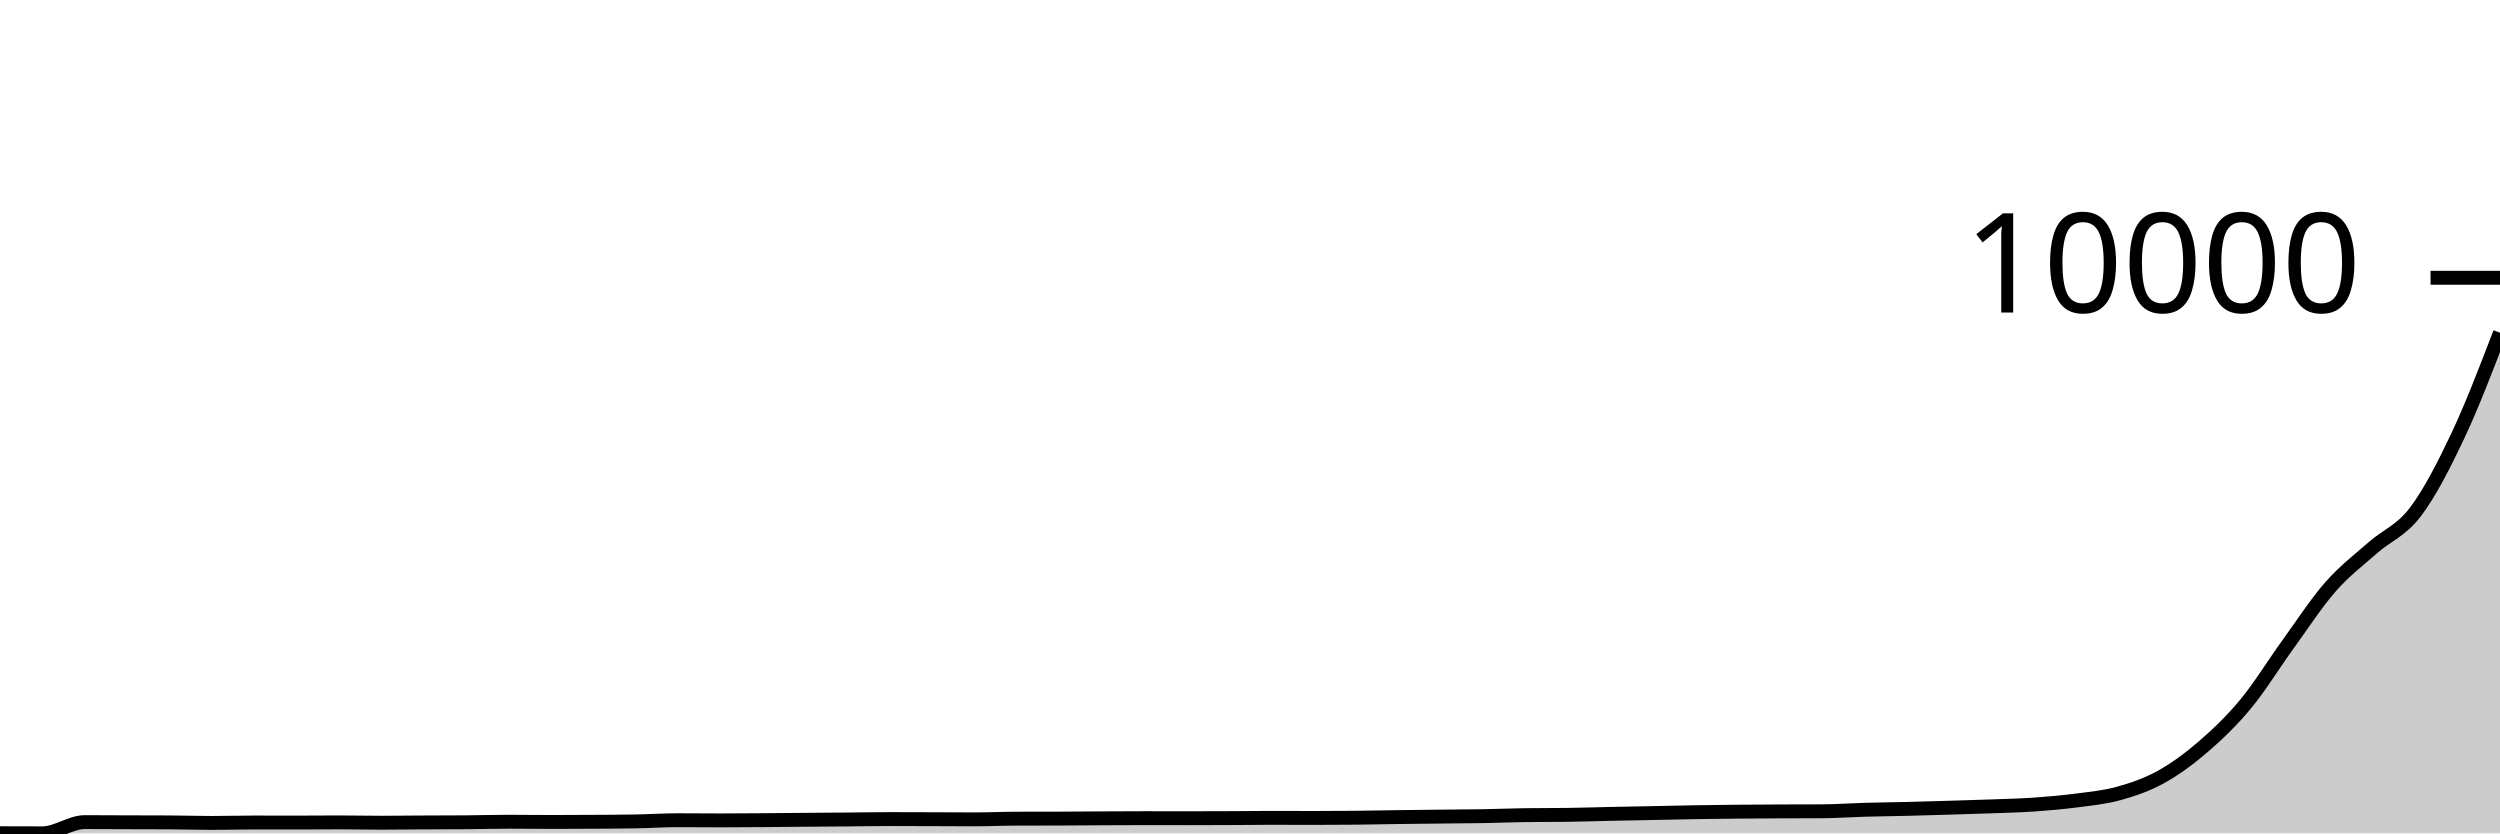
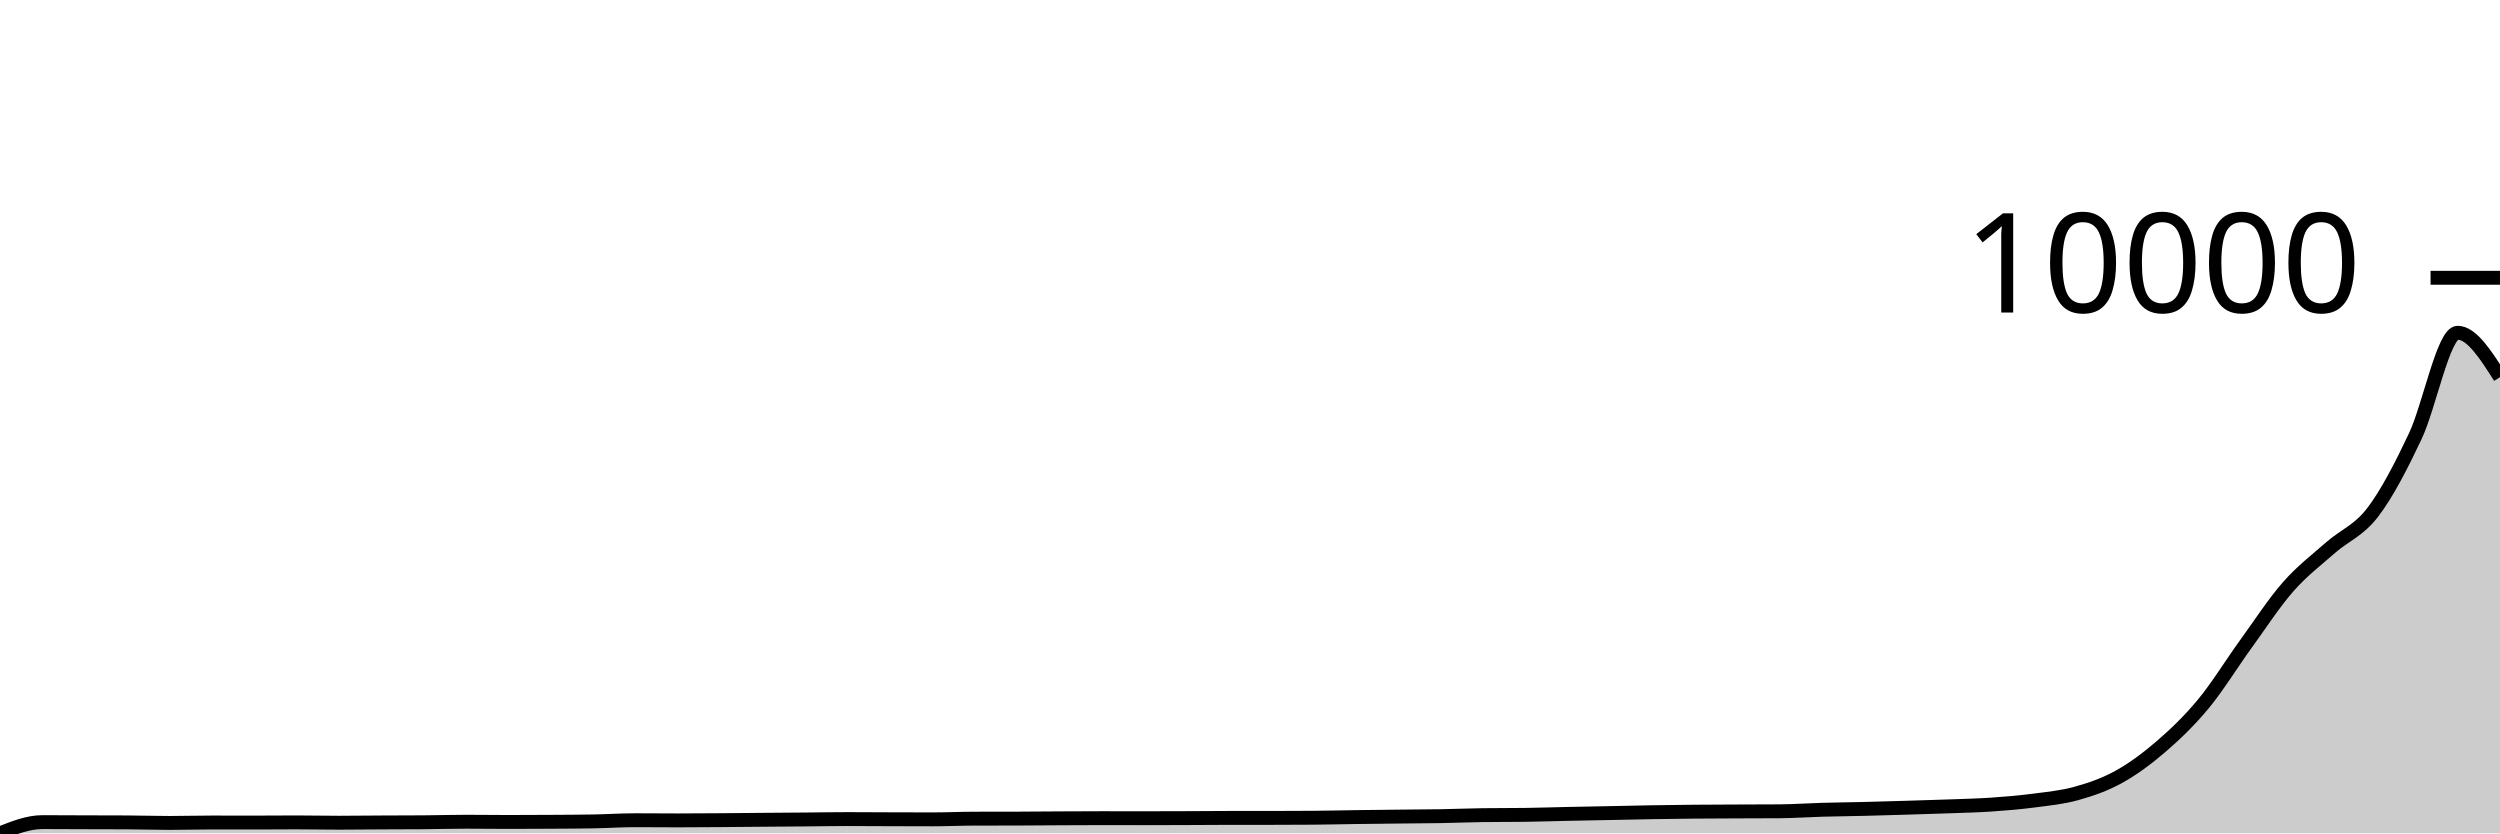
<svg xmlns="http://www.w3.org/2000/svg" viewBox="0 0 180 60">
  <g transform="translate(0,20)">
-     <path class="area" fill="rgba(0, 0, 0, 0.2)" d="M0,39.992C1.017,39.996,2.034,40,3.051,40C4.068,40,5.085,39.193,6.102,39.193C7.119,39.193,8.136,39.201,9.153,39.204C10.169,39.208,11.186,39.207,12.203,39.212C13.22,39.217,14.237,39.251,15.254,39.251C16.271,39.251,17.288,39.22,18.305,39.22C19.322,39.22,20.339,39.224,21.356,39.224C22.373,39.224,23.39,39.212,24.407,39.212C25.424,39.212,26.441,39.236,27.458,39.236C28.475,39.236,29.492,39.221,30.508,39.216C31.525,39.211,32.542,39.212,33.559,39.204C34.576,39.197,35.593,39.165,36.61,39.165C37.627,39.165,38.644,39.181,39.661,39.181C40.678,39.181,41.695,39.176,42.712,39.169C43.729,39.163,44.746,39.16,45.763,39.142C46.78,39.124,47.797,39.056,48.814,39.056C49.831,39.056,50.847,39.068,51.864,39.068C52.881,39.068,53.898,39.06,54.915,39.052C55.932,39.045,56.949,39.034,57.966,39.025C58.983,39.017,60,39.01,61.017,39.002C62.034,38.993,63.051,38.974,64.068,38.974C65.085,38.974,66.102,38.979,67.119,38.982C68.136,38.985,69.153,38.994,70.169,38.994C71.186,38.994,72.203,38.946,73.22,38.943C74.237,38.941,75.254,38.942,76.271,38.939C77.288,38.937,78.305,38.925,79.322,38.92C80.339,38.915,81.356,38.908,82.373,38.908C83.39,38.908,84.407,38.912,85.424,38.912C86.441,38.912,87.458,38.909,88.475,38.904C89.492,38.9,90.508,38.885,91.525,38.885C92.542,38.885,93.559,38.892,94.576,38.892C95.593,38.892,96.61,38.887,97.627,38.877C98.644,38.866,99.661,38.844,100.678,38.83C101.695,38.816,102.712,38.806,103.729,38.795C104.746,38.784,105.763,38.781,106.78,38.764C107.797,38.746,108.814,38.703,109.831,38.69C110.847,38.677,111.864,38.683,112.881,38.67C113.898,38.657,114.915,38.621,115.932,38.6C116.949,38.579,117.966,38.562,118.983,38.541C120,38.521,121.017,38.496,122.034,38.479C123.051,38.462,124.068,38.45,125.085,38.44C126.102,38.43,127.119,38.425,128.136,38.421C129.153,38.416,130.169,38.418,131.186,38.413C132.203,38.408,133.22,38.332,134.237,38.304C135.254,38.275,136.271,38.266,137.288,38.241C138.305,38.217,139.322,38.186,140.339,38.155C141.356,38.125,142.373,38.096,143.39,38.058C144.407,38.02,145.424,37.999,146.441,37.929C147.458,37.859,148.475,37.77,149.492,37.637C150.508,37.503,151.525,37.412,152.542,37.13C153.559,36.847,154.576,36.503,155.593,35.94C156.61,35.377,157.627,34.63,158.644,33.753C159.661,32.875,160.678,31.905,161.695,30.676C162.712,29.447,163.729,27.783,164.746,26.378C165.763,24.974,166.78,23.406,167.797,22.248C168.814,21.091,169.831,20.328,170.847,19.433C171.864,18.537,172.881,18.211,173.898,16.874C174.915,15.537,175.932,13.563,176.949,11.411C177.966,9.258,178.983,6.608,180,3.958L180,40C178.983,40,177.966,40,176.949,40C175.932,40,174.915,40,173.898,40C172.881,40,171.864,40,170.847,40C169.831,40,168.814,40,167.797,40C166.78,40,165.763,40,164.746,40C163.729,40,162.712,40,161.695,40C160.678,40,159.661,40,158.644,40C157.627,40,156.61,40,155.593,40C154.576,40,153.559,40,152.542,40C151.525,40,150.508,40,149.492,40C148.475,40,147.458,40,146.441,40C145.424,40,144.407,40,143.39,40C142.373,40,141.356,40,140.339,40C139.322,40,138.305,40,137.288,40C136.271,40,135.254,40,134.237,40C133.22,40,132.203,40,131.186,40C130.169,40,129.153,40,128.136,40C127.119,40,126.102,40,125.085,40C124.068,40,123.051,40,122.034,40C121.017,40,120,40,118.983,40C117.966,40,116.949,40,115.932,40C114.915,40,113.898,40,112.881,40C111.864,40,110.847,40,109.831,40C108.814,40,107.797,40,106.78,40C105.763,40,104.746,40,103.729,40C102.712,40,101.695,40,100.678,40C99.661,40,98.644,40,97.627,40C96.61,40,95.593,40,94.576,40C93.559,40,92.542,40,91.525,40C90.508,40,89.492,40,88.475,40C87.458,40,86.441,40,85.424,40C84.407,40,83.39,40,82.373,40C81.356,40,80.339,40,79.322,40C78.305,40,77.288,40,76.271,40C75.254,40,74.237,40,73.22,40C72.203,40,71.186,40,70.169,40C69.153,40,68.136,40,67.119,40C66.102,40,65.085,40,64.068,40C63.051,40,62.034,40,61.017,40C60,40,58.983,40,57.966,40C56.949,40,55.932,40,54.915,40C53.898,40,52.881,40,51.864,40C50.847,40,49.831,40,48.814,40C47.797,40,46.78,40,45.763,40C44.746,40,43.729,40,42.712,40C41.695,40,40.678,40,39.661,40C38.644,40,37.627,40,36.61,40C35.593,40,34.576,40,33.559,40C32.542,40,31.525,40,30.508,40C29.492,40,28.475,40,27.458,40C26.441,40,25.424,40,24.407,40C23.39,40,22.373,40,21.356,40C20.339,40,19.322,40,18.305,40C17.288,40,16.271,40,15.254,40C14.237,40,13.22,40,12.203,40C11.186,40,10.169,40,9.153,40C8.136,40,7.119,40,6.102,40C5.085,40,4.068,40,3.051,40C2.034,40,1.017,40,0,40Z" />
-     <path class="line" stroke="black" fill="none" d="M0,39.992C1.017,39.996,2.034,40,3.051,40C4.068,40,5.085,39.193,6.102,39.193C7.119,39.193,8.136,39.201,9.153,39.204C10.169,39.208,11.186,39.207,12.203,39.212C13.22,39.217,14.237,39.251,15.254,39.251C16.271,39.251,17.288,39.22,18.305,39.22C19.322,39.22,20.339,39.224,21.356,39.224C22.373,39.224,23.39,39.212,24.407,39.212C25.424,39.212,26.441,39.236,27.458,39.236C28.475,39.236,29.492,39.221,30.508,39.216C31.525,39.211,32.542,39.212,33.559,39.204C34.576,39.197,35.593,39.165,36.61,39.165C37.627,39.165,38.644,39.181,39.661,39.181C40.678,39.181,41.695,39.176,42.712,39.169C43.729,39.163,44.746,39.16,45.763,39.142C46.78,39.124,47.797,39.056,48.814,39.056C49.831,39.056,50.847,39.068,51.864,39.068C52.881,39.068,53.898,39.06,54.915,39.052C55.932,39.045,56.949,39.034,57.966,39.025C58.983,39.017,60,39.01,61.017,39.002C62.034,38.993,63.051,38.974,64.068,38.974C65.085,38.974,66.102,38.979,67.119,38.982C68.136,38.985,69.153,38.994,70.169,38.994C71.186,38.994,72.203,38.946,73.22,38.943C74.237,38.941,75.254,38.942,76.271,38.939C77.288,38.937,78.305,38.925,79.322,38.92C80.339,38.915,81.356,38.908,82.373,38.908C83.39,38.908,84.407,38.912,85.424,38.912C86.441,38.912,87.458,38.909,88.475,38.904C89.492,38.9,90.508,38.885,91.525,38.885C92.542,38.885,93.559,38.892,94.576,38.892C95.593,38.892,96.61,38.887,97.627,38.877C98.644,38.866,99.661,38.844,100.678,38.83C101.695,38.816,102.712,38.806,103.729,38.795C104.746,38.784,105.763,38.781,106.78,38.764C107.797,38.746,108.814,38.703,109.831,38.69C110.847,38.677,111.864,38.683,112.881,38.67C113.898,38.657,114.915,38.621,115.932,38.6C116.949,38.579,117.966,38.562,118.983,38.541C120,38.521,121.017,38.496,122.034,38.479C123.051,38.462,124.068,38.45,125.085,38.44C126.102,38.43,127.119,38.425,128.136,38.421C129.153,38.416,130.169,38.418,131.186,38.413C132.203,38.408,133.22,38.332,134.237,38.304C135.254,38.275,136.271,38.266,137.288,38.241C138.305,38.217,139.322,38.186,140.339,38.155C141.356,38.125,142.373,38.096,143.39,38.058C144.407,38.02,145.424,37.999,146.441,37.929C147.458,37.859,148.475,37.77,149.492,37.637C150.508,37.503,151.525,37.412,152.542,37.13C153.559,36.847,154.576,36.503,155.593,35.94C156.61,35.377,157.627,34.63,158.644,33.753C159.661,32.875,160.678,31.905,161.695,30.676C162.712,29.447,163.729,27.783,164.746,26.378C165.763,24.974,166.78,23.406,167.797,22.248C168.814,21.091,169.831,20.328,170.847,19.433C171.864,18.537,172.881,18.211,173.898,16.874C174.915,15.537,175.932,13.563,176.949,11.411C177.966,9.258,178.983,6.608,180,3.958" />
+     <path class="area" fill="rgba(0, 0, 0, 0.2)" d="M0,40C1.017,39.596,2.034,39.193,3.051,39.193C4.068,39.193,5.085,39.201,6.102,39.204C7.119,39.208,8.136,39.207,9.153,39.212C10.169,39.217,11.186,39.251,12.203,39.251C13.22,39.251,14.237,39.22,15.254,39.22C16.271,39.22,17.288,39.224,18.305,39.224C19.322,39.224,20.339,39.212,21.356,39.212C22.373,39.212,23.39,39.236,24.407,39.236C25.424,39.236,26.441,39.221,27.458,39.216C28.475,39.211,29.492,39.212,30.508,39.204C31.525,39.197,32.542,39.165,33.559,39.165C34.576,39.165,35.593,39.181,36.61,39.181C37.627,39.181,38.644,39.176,39.661,39.169C40.678,39.163,41.695,39.16,42.712,39.142C43.729,39.124,44.746,39.056,45.763,39.056C46.78,39.056,47.797,39.068,48.814,39.068C49.831,39.068,50.847,39.06,51.864,39.052C52.881,39.045,53.898,39.034,54.915,39.025C55.932,39.017,56.949,39.01,57.966,39.002C58.983,38.993,60,38.974,61.017,38.974C62.034,38.974,63.051,38.983,64.068,38.986C65.085,38.989,66.102,38.994,67.119,38.994C68.136,38.994,69.153,38.946,70.169,38.943C71.186,38.941,72.203,38.942,73.22,38.939C74.237,38.937,75.254,38.925,76.271,38.92C77.288,38.915,78.305,38.908,79.322,38.908C80.339,38.908,81.356,38.912,82.373,38.912C83.39,38.912,84.407,38.908,85.424,38.904C86.441,38.9,87.458,38.889,88.475,38.889C89.492,38.889,90.508,38.889,91.525,38.889C92.542,38.889,93.559,38.885,94.576,38.877C95.593,38.869,96.61,38.844,97.627,38.83C98.644,38.816,99.661,38.806,100.678,38.795C101.695,38.784,102.712,38.781,103.729,38.764C104.746,38.746,105.763,38.703,106.78,38.69C107.797,38.677,108.814,38.683,109.831,38.67C110.847,38.657,111.864,38.621,112.881,38.6C113.898,38.579,114.915,38.562,115.932,38.541C116.949,38.521,117.966,38.496,118.983,38.479C120,38.462,121.017,38.449,122.034,38.44C123.051,38.431,124.068,38.429,125.085,38.424C126.102,38.42,127.119,38.421,128.136,38.413C129.153,38.405,130.169,38.332,131.186,38.304C132.203,38.275,133.22,38.266,134.237,38.241C135.254,38.217,136.271,38.186,137.288,38.155C138.305,38.125,139.322,38.096,140.339,38.058C141.356,38.02,142.373,37.999,143.39,37.929C144.407,37.86,145.424,37.774,146.441,37.641C147.458,37.507,148.475,37.413,149.492,37.13C150.508,36.846,151.525,36.503,152.542,35.94C153.559,35.377,154.576,34.63,155.593,33.753C156.61,32.875,157.627,31.905,158.644,30.676C159.661,29.447,160.678,27.783,161.695,26.378C162.712,24.974,163.729,23.406,164.746,22.248C165.763,21.091,166.78,20.328,167.797,19.433C168.814,18.537,169.831,18.211,170.847,16.874C171.864,15.537,172.881,13.563,173.898,11.411C174.915,9.258,175.932,3.958,176.949,3.958C177.966,3.958,178.983,5.557,180,7.156L180,40C178.983,40,177.966,40,176.949,40C175.932,40,174.915,40,173.898,40C172.881,40,171.864,40,170.847,40C169.831,40,168.814,40,167.797,40C166.78,40,165.763,40,164.746,40C163.729,40,162.712,40,161.695,40C160.678,40,159.661,40,158.644,40C157.627,40,156.61,40,155.593,40C154.576,40,153.559,40,152.542,40C151.525,40,150.508,40,149.492,40C148.475,40,147.458,40,146.441,40C145.424,40,144.407,40,143.39,40C142.373,40,141.356,40,140.339,40C139.322,40,138.305,40,137.288,40C136.271,40,135.254,40,134.237,40C133.22,40,132.203,40,131.186,40C130.169,40,129.153,40,128.136,40C127.119,40,126.102,40,125.085,40C124.068,40,123.051,40,122.034,40C121.017,40,120,40,118.983,40C117.966,40,116.949,40,115.932,40C114.915,40,113.898,40,112.881,40C111.864,40,110.847,40,109.831,40C108.814,40,107.797,40,106.78,40C105.763,40,104.746,40,103.729,40C102.712,40,101.695,40,100.678,40C99.661,40,98.644,40,97.627,40C96.61,40,95.593,40,94.576,40C93.559,40,92.542,40,91.525,40C90.508,40,89.492,40,88.475,40C87.458,40,86.441,40,85.424,40C84.407,40,83.39,40,82.373,40C81.356,40,80.339,40,79.322,40C78.305,40,77.288,40,76.271,40C75.254,40,74.237,40,73.22,40C72.203,40,71.186,40,70.169,40C69.153,40,68.136,40,67.119,40C66.102,40,65.085,40,64.068,40C63.051,40,62.034,40,61.017,40C60,40,58.983,40,57.966,40C56.949,40,55.932,40,54.915,40C53.898,40,52.881,40,51.864,40C50.847,40,49.831,40,48.814,40C47.797,40,46.78,40,45.763,40C44.746,40,43.729,40,42.712,40C41.695,40,40.678,40,39.661,40C38.644,40,37.627,40,36.61,40C35.593,40,34.576,40,33.559,40C32.542,40,31.525,40,30.508,40C29.492,40,28.475,40,27.458,40C26.441,40,25.424,40,24.407,40C23.39,40,22.373,40,21.356,40C20.339,40,19.322,40,18.305,40C17.288,40,16.271,40,15.254,40C14.237,40,13.22,40,12.203,40C11.186,40,10.169,40,9.153,40C8.136,40,7.119,40,6.102,40C5.085,40,4.068,40,3.051,40C2.034,40,1.017,40,0,40Z" />
+     <path class="line" stroke="black" fill="none" d="M0,40C1.017,39.596,2.034,39.193,3.051,39.193C4.068,39.193,5.085,39.201,6.102,39.204C7.119,39.208,8.136,39.207,9.153,39.212C10.169,39.217,11.186,39.251,12.203,39.251C13.22,39.251,14.237,39.22,15.254,39.22C16.271,39.22,17.288,39.224,18.305,39.224C19.322,39.224,20.339,39.212,21.356,39.212C22.373,39.212,23.39,39.236,24.407,39.236C25.424,39.236,26.441,39.221,27.458,39.216C28.475,39.211,29.492,39.212,30.508,39.204C31.525,39.197,32.542,39.165,33.559,39.165C34.576,39.165,35.593,39.181,36.61,39.181C37.627,39.181,38.644,39.176,39.661,39.169C40.678,39.163,41.695,39.16,42.712,39.142C43.729,39.124,44.746,39.056,45.763,39.056C46.78,39.056,47.797,39.068,48.814,39.068C49.831,39.068,50.847,39.06,51.864,39.052C52.881,39.045,53.898,39.034,54.915,39.025C55.932,39.017,56.949,39.01,57.966,39.002C58.983,38.993,60,38.974,61.017,38.974C62.034,38.974,63.051,38.983,64.068,38.986C65.085,38.989,66.102,38.994,67.119,38.994C68.136,38.994,69.153,38.946,70.169,38.943C71.186,38.941,72.203,38.942,73.22,38.939C74.237,38.937,75.254,38.925,76.271,38.92C77.288,38.915,78.305,38.908,79.322,38.908C80.339,38.908,81.356,38.912,82.373,38.912C83.39,38.912,84.407,38.908,85.424,38.904C86.441,38.9,87.458,38.889,88.475,38.889C89.492,38.889,90.508,38.889,91.525,38.889C92.542,38.889,93.559,38.885,94.576,38.877C95.593,38.869,96.61,38.844,97.627,38.83C98.644,38.816,99.661,38.806,100.678,38.795C101.695,38.784,102.712,38.781,103.729,38.764C104.746,38.746,105.763,38.703,106.78,38.69C107.797,38.677,108.814,38.683,109.831,38.67C110.847,38.657,111.864,38.621,112.881,38.6C113.898,38.579,114.915,38.562,115.932,38.541C116.949,38.521,117.966,38.496,118.983,38.479C120,38.462,121.017,38.449,122.034,38.44C123.051,38.431,124.068,38.429,125.085,38.424C126.102,38.42,127.119,38.421,128.136,38.413C129.153,38.405,130.169,38.332,131.186,38.304C132.203,38.275,133.22,38.266,134.237,38.241C135.254,38.217,136.271,38.186,137.288,38.155C138.305,38.125,139.322,38.096,140.339,38.058C141.356,38.02,142.373,37.999,143.39,37.929C144.407,37.86,145.424,37.774,146.441,37.641C147.458,37.507,148.475,37.413,149.492,37.13C150.508,36.846,151.525,36.503,152.542,35.94C153.559,35.377,154.576,34.63,155.593,33.753C156.61,32.875,157.627,31.905,158.644,30.676C159.661,29.447,160.678,27.783,161.695,26.378C162.712,24.974,163.729,23.406,164.746,22.248C165.763,21.091,166.78,20.328,167.797,19.433C168.814,18.537,169.831,18.211,170.847,16.874C171.864,15.537,172.881,13.563,173.898,11.411C174.915,9.258,175.932,3.958,176.949,3.958C177.966,3.958,178.983,5.557,180,7.156" />
    <path class="axis-ceiling" stroke-width="1" stroke="black" fill="none" d="M175,0L180,0" />
    <text class="axis-ceiling-label" font-family="sans-serif" text-anchor="end" font-size="10px" x="170" y="2.5">10000</text>
  </g>
</svg>
